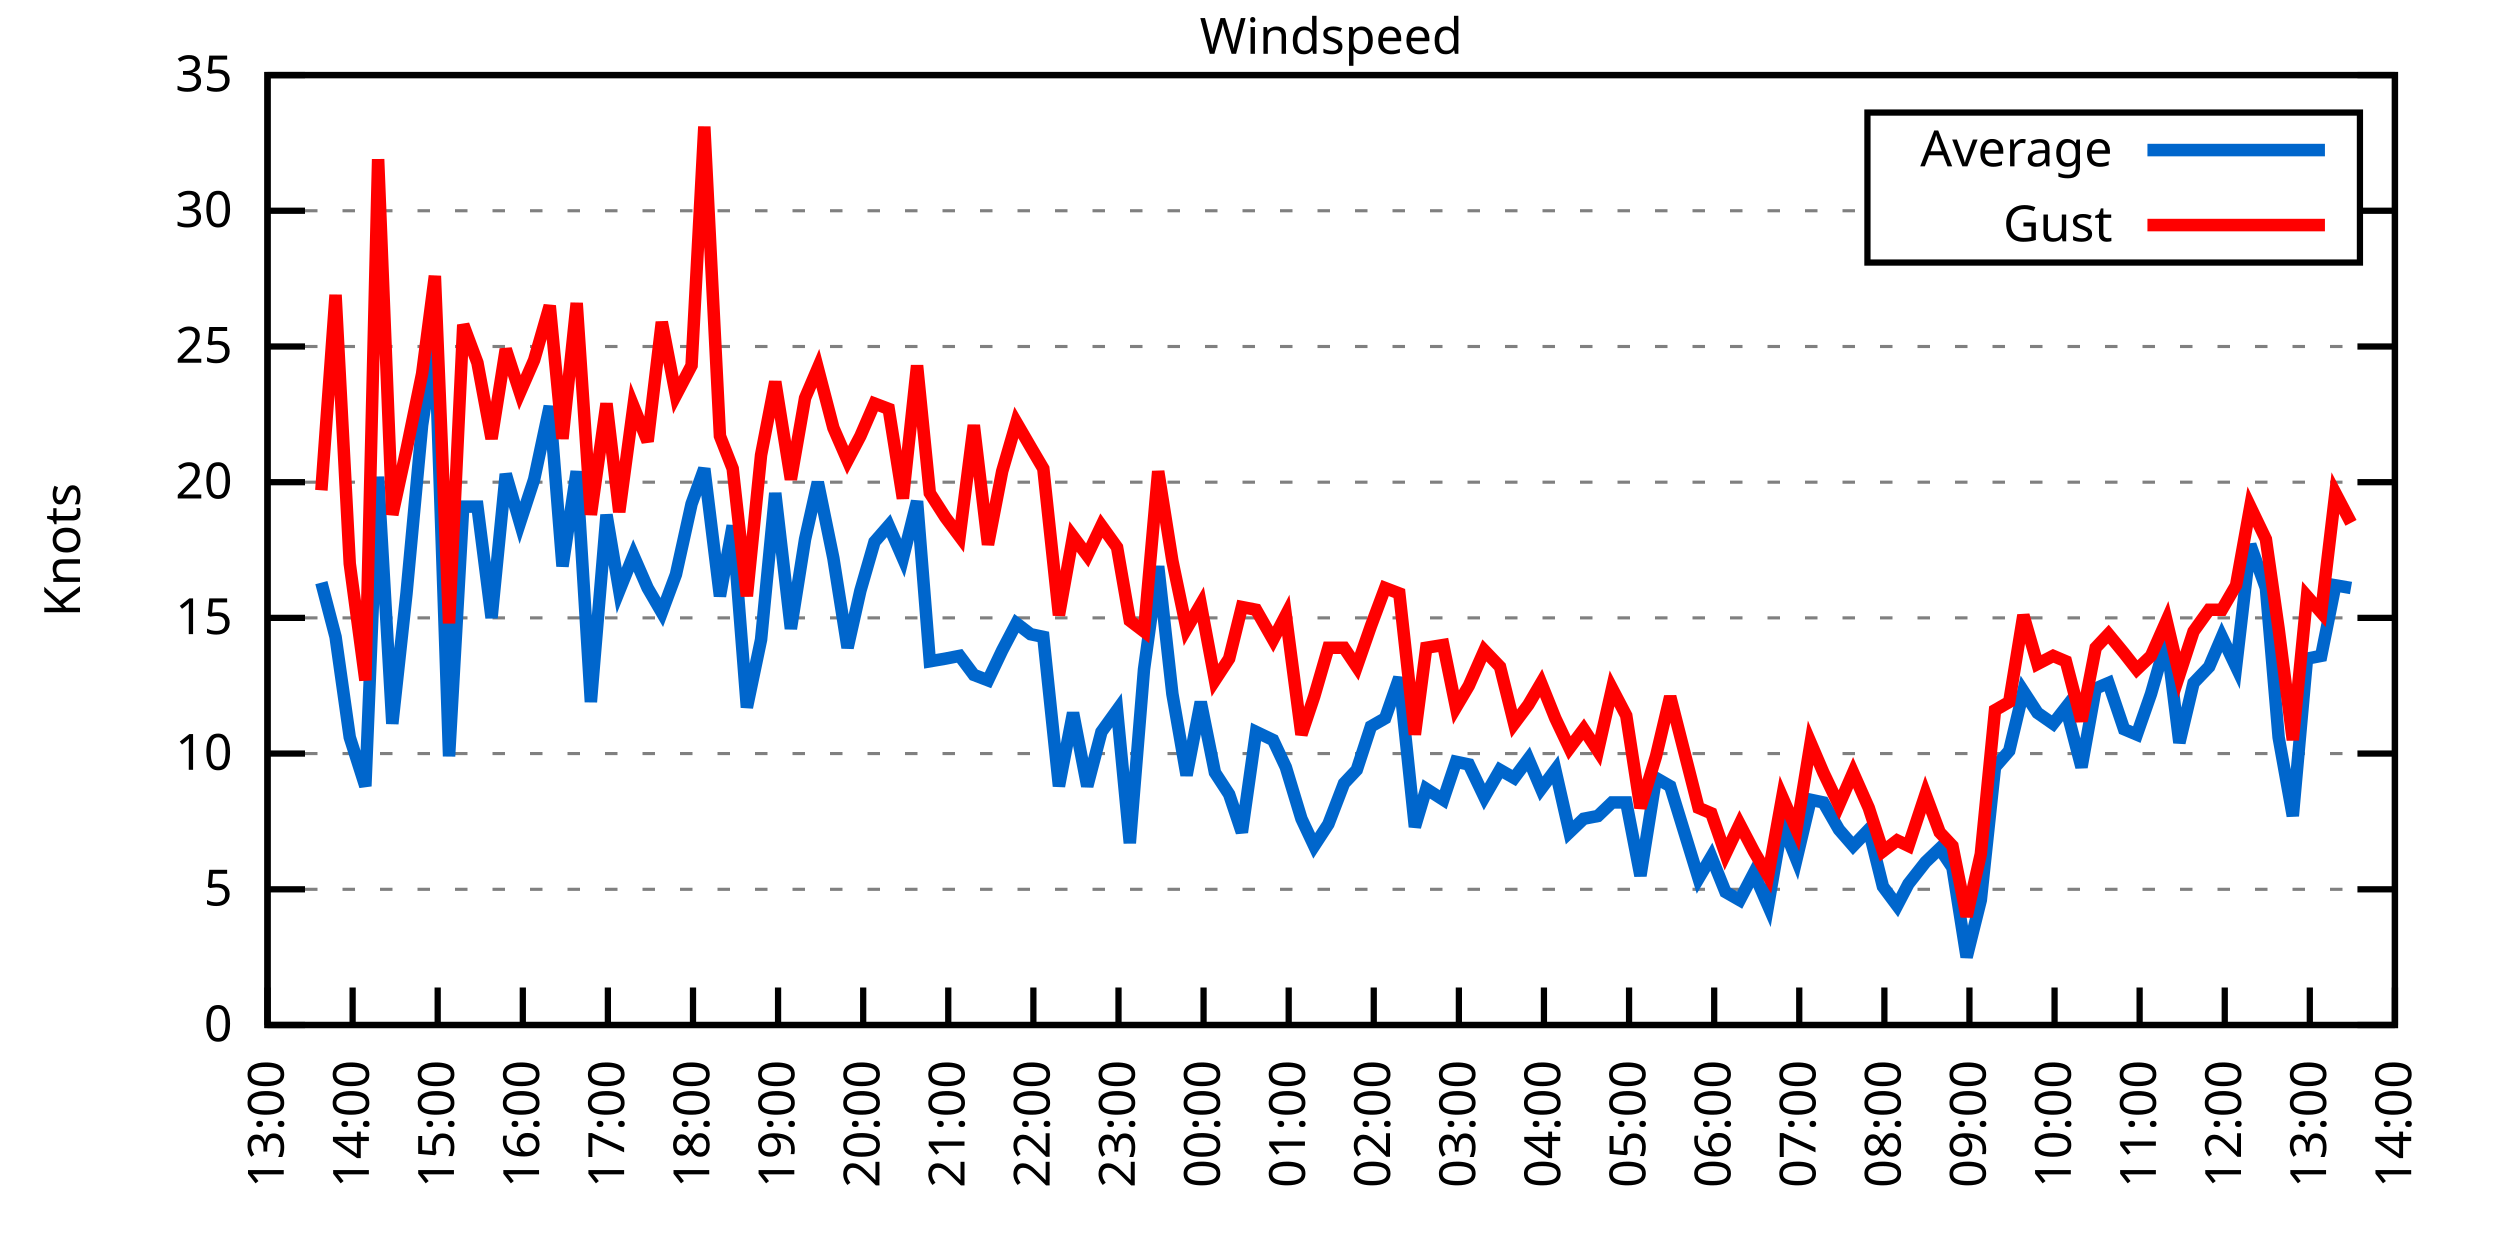
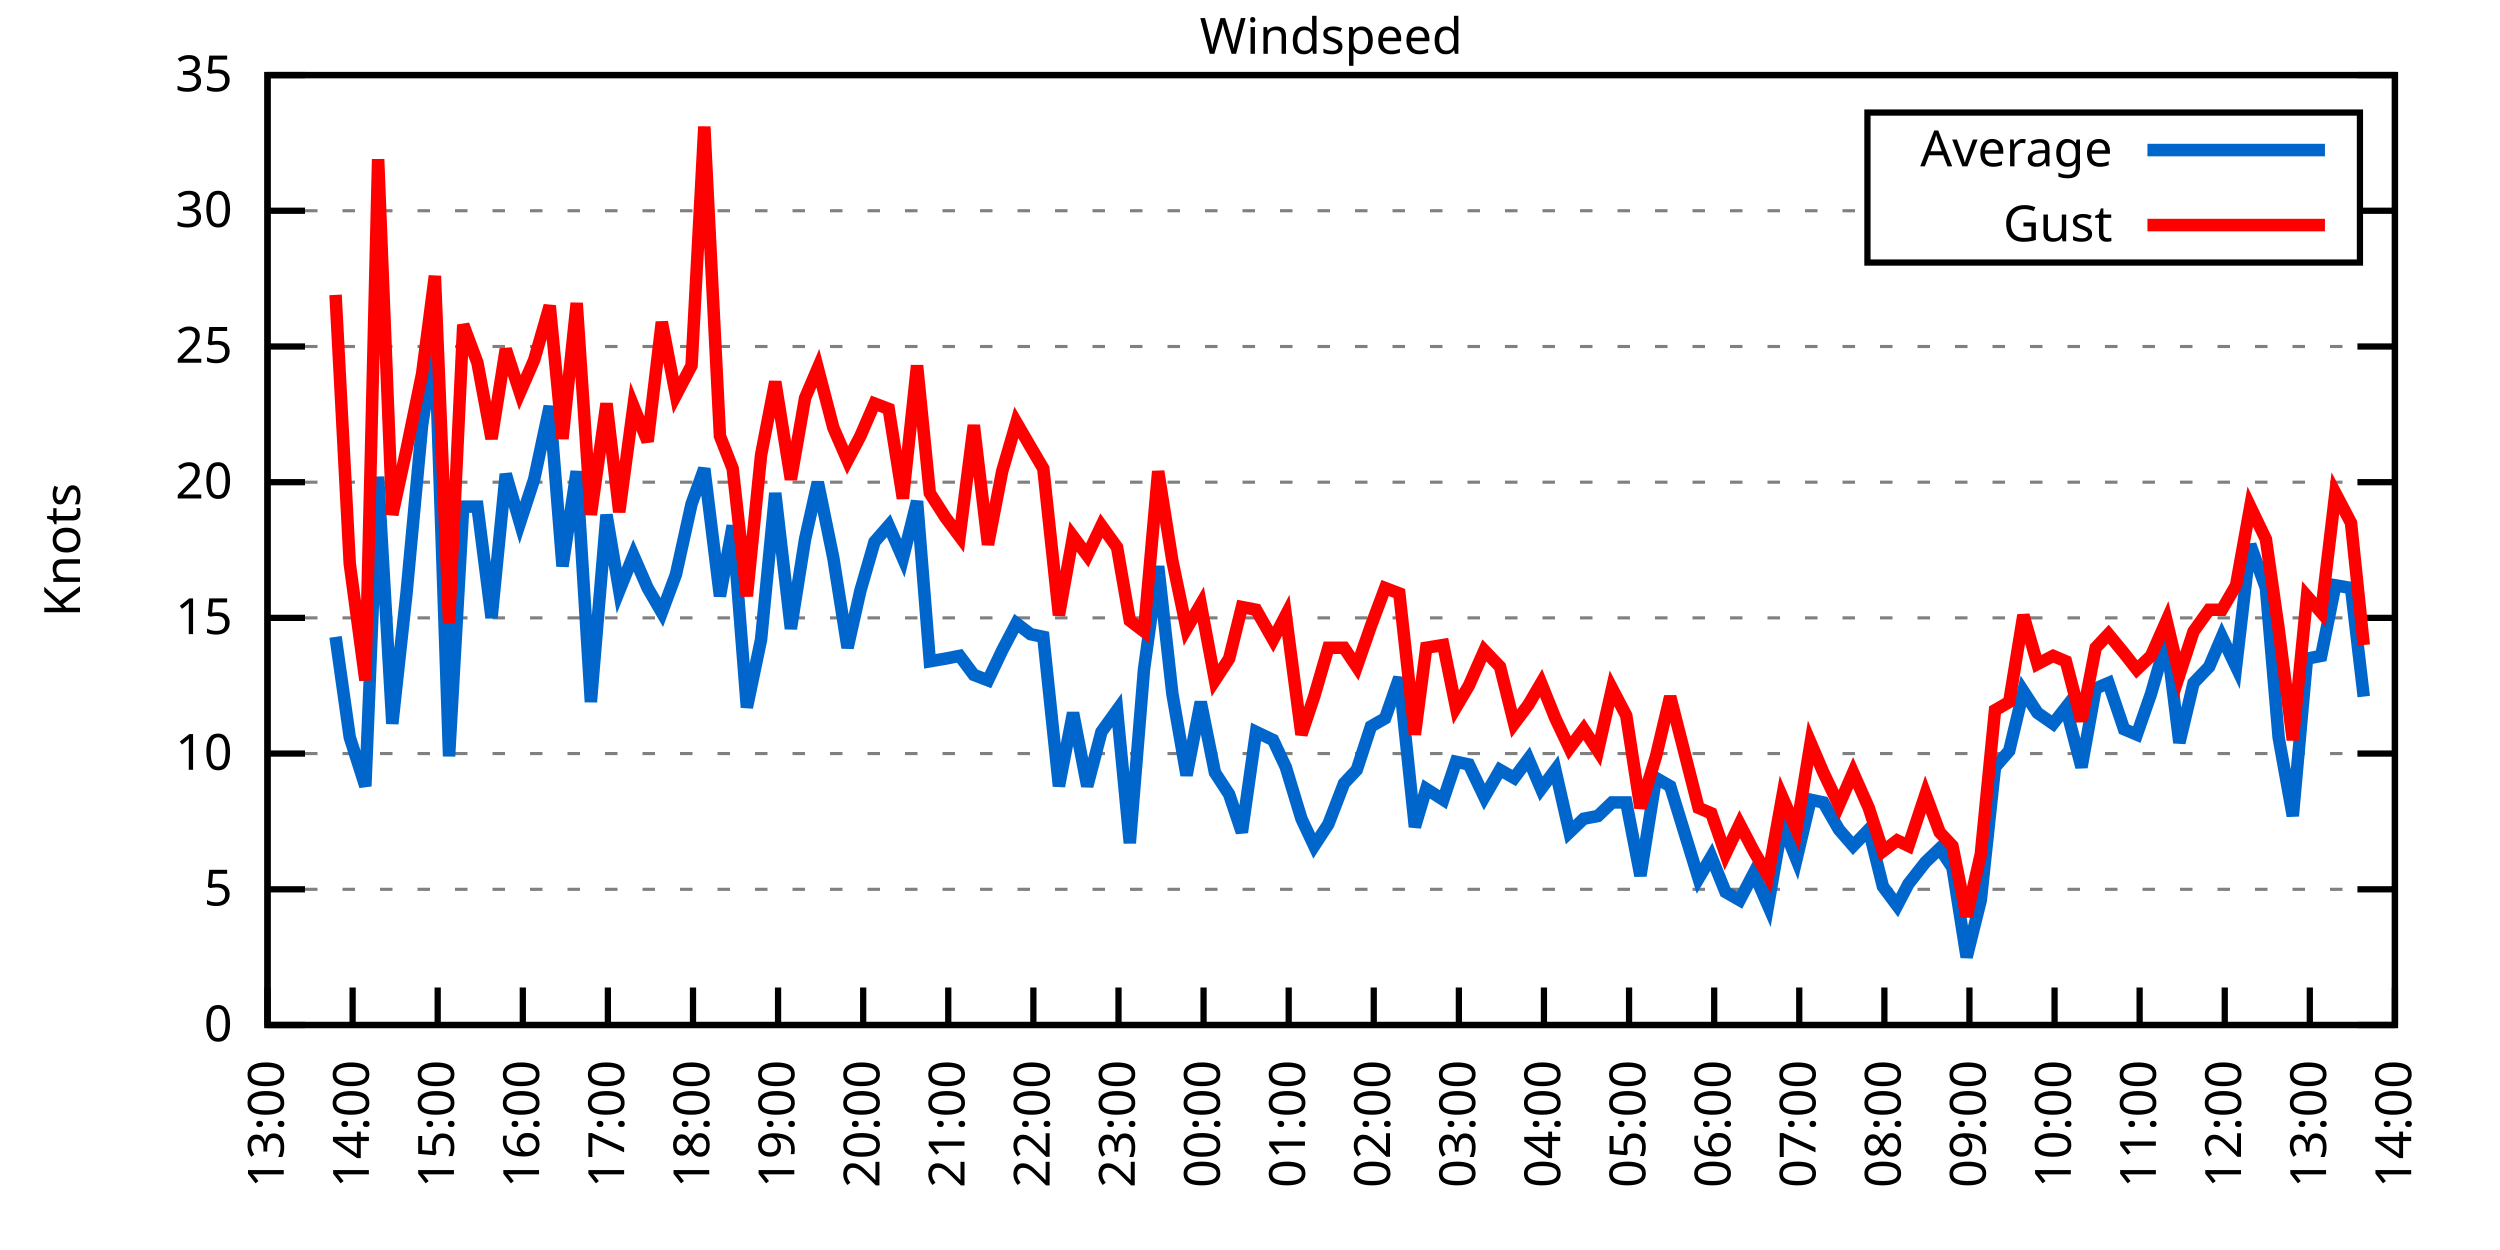
<svg xmlns="http://www.w3.org/2000/svg" xmlns:xlink="http://www.w3.org/1999/xlink" width="400" height="200" viewBox="0 0 400 200">
  <g id="gnuplot_canvas">
    <rect x="0" y="0" width="400" height="200" fill="none" />
    <defs>
      <circle id="gpDot" r="0.5" stroke-width="0.5" stroke="currentColor" />
      <path id="gpPt0" stroke-width="0.333" stroke="currentColor" d="M-1,0 h2 M0,-1 v2" />
      <path id="gpPt1" stroke-width="0.333" stroke="currentColor" d="M-1,-1 L1,1 M1,-1 L-1,1" />
      <path id="gpPt2" stroke-width="0.333" stroke="currentColor" d="M-1,0 L1,0 M0,-1 L0,1 M-1,-1 L1,1 M-1,1 L1,-1" />
      <rect id="gpPt3" stroke-width="0.333" stroke="currentColor" x="-1" y="-1" width="2" height="2" />
      <rect id="gpPt4" stroke-width="0.333" stroke="currentColor" fill="currentColor" x="-1" y="-1" width="2" height="2" />
      <circle id="gpPt5" stroke-width="0.333" stroke="currentColor" cx="0" cy="0" r="1" />
      <use xlink:href="#gpPt5" id="gpPt6" fill="currentColor" stroke="none" />
      <path id="gpPt7" stroke-width="0.333" stroke="currentColor" d="M0,-1.33 L-1.33,0.67 L1.33,0.67 z" />
      <use xlink:href="#gpPt7" id="gpPt8" fill="currentColor" stroke="none" />
      <use xlink:href="#gpPt7" id="gpPt9" stroke="currentColor" transform="rotate(180)" />
      <use xlink:href="#gpPt9" id="gpPt10" fill="currentColor" stroke="none" />
      <use xlink:href="#gpPt3" id="gpPt11" stroke="currentColor" transform="rotate(45)" />
      <use xlink:href="#gpPt11" id="gpPt12" fill="currentColor" stroke="none" />
      <path id="gpPt13" stroke-width="0.333" stroke="currentColor" d="M0,1.330 L1.265,0.411 L0.782,-1.067 L-0.782,-1.076 L-1.265,0.411 z" />
      <use xlink:href="#gpPt13" id="gpPt14" fill="currentColor" stroke="none" />
      <filter id="textbox" filterUnits="objectBoundingBox" x="0" y="0" height="1" width="1">
        <feFlood flood-color="white" flood-opacity="1" result="bgnd" />
        <feComposite in="SourceGraphic" in2="bgnd" operator="atop" />
      </filter>
      <filter id="greybox" filterUnits="objectBoundingBox" x="0" y="0" height="1" width="1">
        <feFlood flood-color="lightgrey" flood-opacity="1" result="grey" />
        <feComposite in="SourceGraphic" in2="grey" operator="atop" />
      </filter>
    </defs>
    <g fill="none" color="white" stroke="currentColor" stroke-width="1.00" stroke-linecap="butt" stroke-linejoin="miter">
</g>
    <g fill="none" color="black" stroke="currentColor" stroke-width="1.00" stroke-linecap="butt" stroke-linejoin="miter">
      <g stroke="none" shape-rendering="crispEdges">
        <polygon fill="rgb(255, 255, 255)" points="42.80,164.00 383.18,164.00 383.18,12.02 42.80,12.02 " />
      </g>
    </g>
    <g fill="none" color="black" stroke="currentColor" stroke-width="1.00" stroke-linecap="butt" stroke-linejoin="miter">
</g>
    <g fill="none" color="black" stroke="black" stroke-width="0.50" stroke-linecap="butt" stroke-linejoin="miter">
</g>
    <g fill="none" color="gray" stroke="currentColor" stroke-width="0.50" stroke-linecap="butt" stroke-linejoin="miter">
      <path stroke="gray" stroke-dasharray="2,4" class="gridline" d="M42.80,164.00 L383.19,164.00  " />
    </g>
    <g fill="none" color="gray" stroke="gray" stroke-width="1.00" stroke-linecap="butt" stroke-linejoin="miter">
</g>
    <g fill="none" color="black" stroke="currentColor" stroke-width="1.00" stroke-linecap="butt" stroke-linejoin="miter">
      <path stroke="black" d="M42.80,164.00 L48.80,164.00 M383.19,164.00 L377.19,164.00  " />
      <g transform="translate(37.20,166.60)" stroke="none" fill="black" font-family="Sans" font-size="8.00" text-anchor="end">
        <text>
          <tspan font-family="Sans"> 0</tspan>
        </text>
      </g>
    </g>
    <g fill="none" color="black" stroke="currentColor" stroke-width="1.00" stroke-linecap="butt" stroke-linejoin="miter">
</g>
    <g fill="none" color="black" stroke="black" stroke-width="0.50" stroke-linecap="butt" stroke-linejoin="miter">
</g>
    <g fill="none" color="gray" stroke="currentColor" stroke-width="0.50" stroke-linecap="butt" stroke-linejoin="miter">
      <path stroke="gray" stroke-dasharray="2,4" class="gridline" d="M42.80,142.29 L383.19,142.29  " />
    </g>
    <g fill="none" color="gray" stroke="gray" stroke-width="1.00" stroke-linecap="butt" stroke-linejoin="miter">
</g>
    <g fill="none" color="black" stroke="currentColor" stroke-width="1.00" stroke-linecap="butt" stroke-linejoin="miter">
      <path stroke="black" d="M42.80,142.29 L48.80,142.29 M383.19,142.29 L377.19,142.29  " />
      <g transform="translate(37.20,144.89)" stroke="none" fill="black" font-family="Sans" font-size="8.00" text-anchor="end">
        <text>
          <tspan font-family="Sans"> 5</tspan>
        </text>
      </g>
    </g>
    <g fill="none" color="black" stroke="currentColor" stroke-width="1.00" stroke-linecap="butt" stroke-linejoin="miter">
</g>
    <g fill="none" color="black" stroke="black" stroke-width="0.50" stroke-linecap="butt" stroke-linejoin="miter">
</g>
    <g fill="none" color="gray" stroke="currentColor" stroke-width="0.50" stroke-linecap="butt" stroke-linejoin="miter">
      <path stroke="gray" stroke-dasharray="2,4" class="gridline" d="M42.80,120.57 L383.19,120.57  " />
    </g>
    <g fill="none" color="gray" stroke="gray" stroke-width="1.00" stroke-linecap="butt" stroke-linejoin="miter">
</g>
    <g fill="none" color="black" stroke="currentColor" stroke-width="1.00" stroke-linecap="butt" stroke-linejoin="miter">
      <path stroke="black" d="M42.80,120.57 L48.80,120.57 M383.19,120.57 L377.19,120.57  " />
      <g transform="translate(37.20,123.17)" stroke="none" fill="black" font-family="Sans" font-size="8.00" text-anchor="end">
        <text>
          <tspan font-family="Sans"> 10</tspan>
        </text>
      </g>
    </g>
    <g fill="none" color="black" stroke="currentColor" stroke-width="1.00" stroke-linecap="butt" stroke-linejoin="miter">
</g>
    <g fill="none" color="black" stroke="black" stroke-width="0.50" stroke-linecap="butt" stroke-linejoin="miter">
</g>
    <g fill="none" color="gray" stroke="currentColor" stroke-width="0.50" stroke-linecap="butt" stroke-linejoin="miter">
      <path stroke="gray" stroke-dasharray="2,4" class="gridline" d="M42.80,98.86 L383.19,98.86  " />
    </g>
    <g fill="none" color="gray" stroke="gray" stroke-width="1.00" stroke-linecap="butt" stroke-linejoin="miter">
</g>
    <g fill="none" color="black" stroke="currentColor" stroke-width="1.00" stroke-linecap="butt" stroke-linejoin="miter">
      <path stroke="black" d="M42.80,98.86 L48.80,98.86 M383.19,98.86 L377.19,98.86  " />
      <g transform="translate(37.20,101.46)" stroke="none" fill="black" font-family="Sans" font-size="8.00" text-anchor="end">
        <text>
          <tspan font-family="Sans"> 15</tspan>
        </text>
      </g>
    </g>
    <g fill="none" color="black" stroke="currentColor" stroke-width="1.00" stroke-linecap="butt" stroke-linejoin="miter">
</g>
    <g fill="none" color="black" stroke="black" stroke-width="0.50" stroke-linecap="butt" stroke-linejoin="miter">
</g>
    <g fill="none" color="gray" stroke="currentColor" stroke-width="0.50" stroke-linecap="butt" stroke-linejoin="miter">
      <path stroke="gray" stroke-dasharray="2,4" class="gridline" d="M42.80,77.15 L383.19,77.15  " />
    </g>
    <g fill="none" color="gray" stroke="gray" stroke-width="1.00" stroke-linecap="butt" stroke-linejoin="miter">
</g>
    <g fill="none" color="black" stroke="currentColor" stroke-width="1.00" stroke-linecap="butt" stroke-linejoin="miter">
      <path stroke="black" d="M42.80,77.15 L48.80,77.15 M383.19,77.15 L377.19,77.15  " />
      <g transform="translate(37.20,79.75)" stroke="none" fill="black" font-family="Sans" font-size="8.00" text-anchor="end">
        <text>
          <tspan font-family="Sans"> 20</tspan>
        </text>
      </g>
    </g>
    <g fill="none" color="black" stroke="currentColor" stroke-width="1.00" stroke-linecap="butt" stroke-linejoin="miter">
</g>
    <g fill="none" color="black" stroke="black" stroke-width="0.50" stroke-linecap="butt" stroke-linejoin="miter">
</g>
    <g fill="none" color="gray" stroke="currentColor" stroke-width="0.50" stroke-linecap="butt" stroke-linejoin="miter">
      <path stroke="gray" stroke-dasharray="2,4" class="gridline" d="M42.80,55.44 L383.19,55.44  " />
    </g>
    <g fill="none" color="gray" stroke="gray" stroke-width="1.00" stroke-linecap="butt" stroke-linejoin="miter">
</g>
    <g fill="none" color="black" stroke="currentColor" stroke-width="1.00" stroke-linecap="butt" stroke-linejoin="miter">
      <path stroke="black" d="M42.80,55.44 L48.80,55.44 M383.19,55.44 L377.19,55.44  " />
      <g transform="translate(37.20,58.04)" stroke="none" fill="black" font-family="Sans" font-size="8.00" text-anchor="end">
        <text>
          <tspan font-family="Sans"> 25</tspan>
        </text>
      </g>
    </g>
    <g fill="none" color="black" stroke="currentColor" stroke-width="1.00" stroke-linecap="butt" stroke-linejoin="miter">
</g>
    <g fill="none" color="black" stroke="black" stroke-width="0.50" stroke-linecap="butt" stroke-linejoin="miter">
</g>
    <g fill="none" color="gray" stroke="currentColor" stroke-width="0.50" stroke-linecap="butt" stroke-linejoin="miter">
      <path stroke="gray" stroke-dasharray="2,4" class="gridline" d="M42.80,33.72 L298.79,33.72 M377.59,33.72 L383.19,33.72  " />
    </g>
    <g fill="none" color="gray" stroke="gray" stroke-width="1.00" stroke-linecap="butt" stroke-linejoin="miter">
</g>
    <g fill="none" color="black" stroke="currentColor" stroke-width="1.00" stroke-linecap="butt" stroke-linejoin="miter">
      <path stroke="black" d="M42.80,33.72 L48.80,33.72 M383.19,33.72 L377.19,33.72  " />
      <g transform="translate(37.20,36.32)" stroke="none" fill="black" font-family="Sans" font-size="8.00" text-anchor="end">
        <text>
          <tspan font-family="Sans"> 30</tspan>
        </text>
      </g>
    </g>
    <g fill="none" color="black" stroke="currentColor" stroke-width="1.00" stroke-linecap="butt" stroke-linejoin="miter">
</g>
    <g fill="none" color="black" stroke="black" stroke-width="0.50" stroke-linecap="butt" stroke-linejoin="miter">
</g>
    <g fill="none" color="gray" stroke="currentColor" stroke-width="0.50" stroke-linecap="butt" stroke-linejoin="miter">
      <path stroke="gray" stroke-dasharray="2,4" class="gridline" d="M42.80,12.01 L383.19,12.01  " />
    </g>
    <g fill="none" color="gray" stroke="gray" stroke-width="1.00" stroke-linecap="butt" stroke-linejoin="miter">
</g>
    <g fill="none" color="black" stroke="currentColor" stroke-width="1.00" stroke-linecap="butt" stroke-linejoin="miter">
      <path stroke="black" d="M42.80,12.01 L48.80,12.01 M383.19,12.01 L377.19,12.01  " />
      <g transform="translate(37.20,14.61)" stroke="none" fill="black" font-family="Sans" font-size="8.00" text-anchor="end">
        <text>
          <tspan font-family="Sans"> 35</tspan>
        </text>
      </g>
    </g>
    <g fill="none" color="black" stroke="currentColor" stroke-width="1.00" stroke-linecap="butt" stroke-linejoin="miter">
      <path stroke="black" d="M42.80,164.00 L42.80,158.00  " />
      <g transform="translate(45.40,169.60) rotate(270.00)" stroke="none" fill="black" font-family="Sans" font-size="8.00" text-anchor="end">
        <text>
          <tspan font-family="Sans">13:00</tspan>
        </text>
      </g>
    </g>
    <g fill="none" color="black" stroke="currentColor" stroke-width="1.00" stroke-linecap="butt" stroke-linejoin="miter">
      <path stroke="black" d="M56.42,164.00 L56.42,158.00  " />
      <g transform="translate(59.02,169.60) rotate(270.00)" stroke="none" fill="black" font-family="Sans" font-size="8.00" text-anchor="end">
        <text>
          <tspan font-family="Sans">14:00</tspan>
        </text>
      </g>
    </g>
    <g fill="none" color="black" stroke="currentColor" stroke-width="1.00" stroke-linecap="butt" stroke-linejoin="miter">
      <path stroke="black" d="M70.03,164.00 L70.03,158.00  " />
      <g transform="translate(72.63,169.60) rotate(270.00)" stroke="none" fill="black" font-family="Sans" font-size="8.00" text-anchor="end">
        <text>
          <tspan font-family="Sans">15:00</tspan>
        </text>
      </g>
    </g>
    <g fill="none" color="black" stroke="currentColor" stroke-width="1.00" stroke-linecap="butt" stroke-linejoin="miter">
      <path stroke="black" d="M83.65,164.00 L83.65,158.00  " />
      <g transform="translate(86.25,169.60) rotate(270.00)" stroke="none" fill="black" font-family="Sans" font-size="8.00" text-anchor="end">
        <text>
          <tspan font-family="Sans">16:00</tspan>
        </text>
      </g>
    </g>
    <g fill="none" color="black" stroke="currentColor" stroke-width="1.00" stroke-linecap="butt" stroke-linejoin="miter">
      <path stroke="black" d="M97.26,164.00 L97.26,158.00  " />
      <g transform="translate(99.86,169.60) rotate(270.00)" stroke="none" fill="black" font-family="Sans" font-size="8.00" text-anchor="end">
        <text>
          <tspan font-family="Sans">17:00</tspan>
        </text>
      </g>
    </g>
    <g fill="none" color="black" stroke="currentColor" stroke-width="1.00" stroke-linecap="butt" stroke-linejoin="miter">
      <path stroke="black" d="M110.88,164.00 L110.88,158.00  " />
      <g transform="translate(113.48,169.60) rotate(270.00)" stroke="none" fill="black" font-family="Sans" font-size="8.00" text-anchor="end">
        <text>
          <tspan font-family="Sans">18:00</tspan>
        </text>
      </g>
    </g>
    <g fill="none" color="black" stroke="currentColor" stroke-width="1.00" stroke-linecap="butt" stroke-linejoin="miter">
      <path stroke="black" d="M124.49,164.00 L124.49,158.00  " />
      <g transform="translate(127.09,169.60) rotate(270.00)" stroke="none" fill="black" font-family="Sans" font-size="8.00" text-anchor="end">
        <text>
          <tspan font-family="Sans">19:00</tspan>
        </text>
      </g>
    </g>
    <g fill="none" color="black" stroke="currentColor" stroke-width="1.00" stroke-linecap="butt" stroke-linejoin="miter">
      <path stroke="black" d="M138.11,164.00 L138.11,158.00  " />
      <g transform="translate(140.71,169.60) rotate(270.00)" stroke="none" fill="black" font-family="Sans" font-size="8.00" text-anchor="end">
        <text>
          <tspan font-family="Sans">20:00</tspan>
        </text>
      </g>
    </g>
    <g fill="none" color="black" stroke="currentColor" stroke-width="1.00" stroke-linecap="butt" stroke-linejoin="miter">
      <path stroke="black" d="M151.72,164.00 L151.72,158.00  " />
      <g transform="translate(154.32,169.60) rotate(270.00)" stroke="none" fill="black" font-family="Sans" font-size="8.00" text-anchor="end">
        <text>
          <tspan font-family="Sans">21:00</tspan>
        </text>
      </g>
    </g>
    <g fill="none" color="black" stroke="currentColor" stroke-width="1.00" stroke-linecap="butt" stroke-linejoin="miter">
      <path stroke="black" d="M165.34,164.00 L165.34,158.00  " />
      <g transform="translate(167.94,169.60) rotate(270.00)" stroke="none" fill="black" font-family="Sans" font-size="8.00" text-anchor="end">
        <text>
          <tspan font-family="Sans">22:00</tspan>
        </text>
      </g>
    </g>
    <g fill="none" color="black" stroke="currentColor" stroke-width="1.00" stroke-linecap="butt" stroke-linejoin="miter">
      <path stroke="black" d="M178.96,164.00 L178.96,158.00  " />
      <g transform="translate(181.56,169.60) rotate(270.00)" stroke="none" fill="black" font-family="Sans" font-size="8.00" text-anchor="end">
        <text>
          <tspan font-family="Sans">23:00</tspan>
        </text>
      </g>
    </g>
    <g fill="none" color="black" stroke="currentColor" stroke-width="1.00" stroke-linecap="butt" stroke-linejoin="miter">
      <path stroke="black" d="M192.57,164.00 L192.57,158.00  " />
      <g transform="translate(195.17,169.60) rotate(270.00)" stroke="none" fill="black" font-family="Sans" font-size="8.00" text-anchor="end">
        <text>
          <tspan font-family="Sans">00:00</tspan>
        </text>
      </g>
    </g>
    <g fill="none" color="black" stroke="currentColor" stroke-width="1.00" stroke-linecap="butt" stroke-linejoin="miter">
      <path stroke="black" d="M206.19,164.00 L206.19,158.00  " />
      <g transform="translate(208.79,169.60) rotate(270.00)" stroke="none" fill="black" font-family="Sans" font-size="8.00" text-anchor="end">
        <text>
          <tspan font-family="Sans">01:00</tspan>
        </text>
      </g>
    </g>
    <g fill="none" color="black" stroke="currentColor" stroke-width="1.00" stroke-linecap="butt" stroke-linejoin="miter">
      <path stroke="black" d="M219.80,164.00 L219.80,158.00  " />
      <g transform="translate(222.40,169.60) rotate(270.00)" stroke="none" fill="black" font-family="Sans" font-size="8.00" text-anchor="end">
        <text>
          <tspan font-family="Sans">02:00</tspan>
        </text>
      </g>
    </g>
    <g fill="none" color="black" stroke="currentColor" stroke-width="1.00" stroke-linecap="butt" stroke-linejoin="miter">
      <path stroke="black" d="M233.42,164.00 L233.42,158.00  " />
      <g transform="translate(236.02,169.60) rotate(270.00)" stroke="none" fill="black" font-family="Sans" font-size="8.00" text-anchor="end">
        <text>
          <tspan font-family="Sans">03:00</tspan>
        </text>
      </g>
    </g>
    <g fill="none" color="black" stroke="currentColor" stroke-width="1.00" stroke-linecap="butt" stroke-linejoin="miter">
      <path stroke="black" d="M247.03,164.00 L247.03,158.00  " />
      <g transform="translate(249.63,169.60) rotate(270.00)" stroke="none" fill="black" font-family="Sans" font-size="8.00" text-anchor="end">
        <text>
          <tspan font-family="Sans">04:00</tspan>
        </text>
      </g>
    </g>
    <g fill="none" color="black" stroke="currentColor" stroke-width="1.00" stroke-linecap="butt" stroke-linejoin="miter">
      <path stroke="black" d="M260.65,164.00 L260.65,158.00  " />
      <g transform="translate(263.25,169.60) rotate(270.00)" stroke="none" fill="black" font-family="Sans" font-size="8.00" text-anchor="end">
        <text>
          <tspan font-family="Sans">05:00</tspan>
        </text>
      </g>
    </g>
    <g fill="none" color="black" stroke="currentColor" stroke-width="1.00" stroke-linecap="butt" stroke-linejoin="miter">
      <path stroke="black" d="M274.27,164.00 L274.27,158.00  " />
      <g transform="translate(276.87,169.60) rotate(270.00)" stroke="none" fill="black" font-family="Sans" font-size="8.00" text-anchor="end">
        <text>
          <tspan font-family="Sans">06:00</tspan>
        </text>
      </g>
    </g>
    <g fill="none" color="black" stroke="currentColor" stroke-width="1.00" stroke-linecap="butt" stroke-linejoin="miter">
      <path stroke="black" d="M287.88,164.00 L287.88,158.00  " />
      <g transform="translate(290.48,169.60) rotate(270.00)" stroke="none" fill="black" font-family="Sans" font-size="8.00" text-anchor="end">
        <text>
          <tspan font-family="Sans">07:00</tspan>
        </text>
      </g>
    </g>
    <g fill="none" color="black" stroke="currentColor" stroke-width="1.00" stroke-linecap="butt" stroke-linejoin="miter">
      <path stroke="black" d="M301.50,164.00 L301.50,158.00  " />
      <g transform="translate(304.10,169.60) rotate(270.00)" stroke="none" fill="black" font-family="Sans" font-size="8.00" text-anchor="end">
        <text>
          <tspan font-family="Sans">08:00</tspan>
        </text>
      </g>
    </g>
    <g fill="none" color="black" stroke="currentColor" stroke-width="1.00" stroke-linecap="butt" stroke-linejoin="miter">
      <path stroke="black" d="M315.11,164.00 L315.11,158.00  " />
      <g transform="translate(317.71,169.60) rotate(270.00)" stroke="none" fill="black" font-family="Sans" font-size="8.00" text-anchor="end">
        <text>
          <tspan font-family="Sans">09:00</tspan>
        </text>
      </g>
    </g>
    <g fill="none" color="black" stroke="currentColor" stroke-width="1.00" stroke-linecap="butt" stroke-linejoin="miter">
      <path stroke="black" d="M328.73,164.00 L328.73,158.00  " />
      <g transform="translate(331.33,169.60) rotate(270.00)" stroke="none" fill="black" font-family="Sans" font-size="8.00" text-anchor="end">
        <text>
          <tspan font-family="Sans">10:00</tspan>
        </text>
      </g>
    </g>
    <g fill="none" color="black" stroke="currentColor" stroke-width="1.00" stroke-linecap="butt" stroke-linejoin="miter">
      <path stroke="black" d="M342.34,164.00 L342.34,158.00  " />
      <g transform="translate(344.94,169.60) rotate(270.00)" stroke="none" fill="black" font-family="Sans" font-size="8.00" text-anchor="end">
        <text>
          <tspan font-family="Sans">11:00</tspan>
        </text>
      </g>
    </g>
    <g fill="none" color="black" stroke="currentColor" stroke-width="1.00" stroke-linecap="butt" stroke-linejoin="miter">
      <path stroke="black" d="M355.96,164.00 L355.96,158.00  " />
      <g transform="translate(358.56,169.60) rotate(270.00)" stroke="none" fill="black" font-family="Sans" font-size="8.00" text-anchor="end">
        <text>
          <tspan font-family="Sans">12:00</tspan>
        </text>
      </g>
    </g>
    <g fill="none" color="black" stroke="currentColor" stroke-width="1.00" stroke-linecap="butt" stroke-linejoin="miter">
      <path stroke="black" d="M369.57,164.00 L369.57,158.00  " />
      <g transform="translate(372.17,169.60) rotate(270.00)" stroke="none" fill="black" font-family="Sans" font-size="8.00" text-anchor="end">
        <text>
          <tspan font-family="Sans">13:00</tspan>
        </text>
      </g>
    </g>
    <g fill="none" color="black" stroke="currentColor" stroke-width="1.00" stroke-linecap="butt" stroke-linejoin="miter">
      <path stroke="black" d="M383.19,164.00 L383.19,158.00  " />
      <g transform="translate(385.79,169.60) rotate(270.00)" stroke="none" fill="black" font-family="Sans" font-size="8.00" text-anchor="end">
        <text>
          <tspan font-family="Sans">14:00</tspan>
        </text>
      </g>
    </g>
    <g fill="none" color="black" stroke="currentColor" stroke-width="1.00" stroke-linecap="butt" stroke-linejoin="miter">
</g>
    <g fill="none" color="black" stroke="currentColor" stroke-width="1.00" stroke-linecap="butt" stroke-linejoin="miter">
      <path stroke="black" d="M42.80,12.01 L42.80,164.00 L383.19,164.00 L383.19,12.01 L42.80,12.01 Z  " />
    </g>
    <g fill="none" color="black" stroke="currentColor" stroke-width="1.00" stroke-linecap="butt" stroke-linejoin="miter">
</g>
    <g fill="none" color="black" stroke="currentColor" stroke-width="1.00" stroke-linecap="butt" stroke-linejoin="miter">
      <path stroke="black" d="M298.79,42.01 L298.79,18.01 L377.59,18.01 L377.59,42.01 L298.79,42.01 Z  " />
    </g>
    <g id="Windspeed_plot_1">
      <g fill="none" color="white" stroke="black" stroke-width="2.00" stroke-linecap="butt" stroke-linejoin="miter">
</g>
      <g fill="none" color="black" stroke="currentColor" stroke-width="2.00" stroke-linecap="butt" stroke-linejoin="miter">
        <g transform="translate(337.99,26.61)" stroke="none" fill="black" font-family="Sans" font-size="8.00" text-anchor="end">
          <text>
            <tspan font-family="Sans">Average</tspan>
          </text>
        </g>
      </g>
      <g fill="none" color="black" stroke="currentColor" stroke-width="2.00" stroke-linecap="butt" stroke-linejoin="miter">
-         <path stroke="rgb(  0, 102, 204)" d="M343.59,24.01 L371.99,24.01 M51.42,93.22 L53.69,101.90 L55.96,117.97 L58.46,125.79 L60.50,76.28 L62.77,115.80   L65.04,94.95 L67.54,68.03 L69.58,54.57 L71.85,121.01 L74.12,81.06 L76.39,81.06 L78.65,98.86 L80.92,75.85   L83.19,83.66 L85.46,76.71 L87.96,64.99 L90.00,90.61 L92.27,75.41 L94.54,112.32 L97.04,82.36 L99.08,94.52   L101.35,88.87 L103.62,94.08 L105.89,97.99 L108.15,91.91 L110.65,80.62 L112.69,74.98 L115.19,95.39 L117.23,84.10   L119.50,113.19 L121.77,102.34 L124.04,78.89 L126.54,100.60 L128.81,86.27 L130.85,77.15 L133.34,89.31 L135.61,103.64   L137.66,94.52 L139.92,86.70 L142.19,84.10 L144.46,89.31 L146.73,80.19 L148.77,105.81 L151.27,105.38 L153.54,104.94   L155.81,107.98 L158.08,108.85 L160.35,104.07 L162.62,99.73 L164.89,101.47 L166.93,101.90 L169.43,125.79 L171.69,114.06   L173.96,125.79 L176.23,117.10 L178.73,113.63 L180.77,134.90 L183.04,107.11 L185.31,90.61 L187.58,111.02 L189.85,124.05   L192.12,112.32 L194.39,123.61 L196.66,127.09 L198.70,133.17 L200.97,117.10 L203.69,118.40 L205.73,122.75 L208.23,131.00   L210.27,135.34 L212.54,131.86 L215.04,125.35 L217.08,123.18 L219.35,116.23 L221.62,114.93 L223.89,108.42 L226.38,132.30   L228.20,126.22 L230.92,127.96 L232.96,121.88 L235.01,122.31 L237.50,127.52 L240.00,123.18 L242.27,124.48 L244.54,121.44   L246.58,126.22 L248.85,123.18 L251.12,133.17 L253.39,131.00 L255.66,130.56 L257.93,128.39 L260.20,128.39 L262.47,140.12   L264.96,124.48 L267.23,125.79 L271.77,140.55 L273.81,137.08 L276.08,142.72 L278.35,144.02 L280.62,139.68 L282.89,144.89   L285.16,131.86 L287.43,137.51 L289.70,127.96 L291.74,128.39 L294.23,132.73 L296.50,135.34 L299.00,132.73 L301.27,141.85   L303.54,144.89 L305.35,141.42 L308.08,137.94 L310.35,135.77 L312.39,138.81 L314.66,153.14 L316.93,144.02 L319.20,122.75   L321.47,120.14 L323.74,110.59 L326.00,114.06 L328.50,115.80 L330.54,113.19 L333.04,122.75 L335.31,110.15 L337.35,109.28   L339.85,116.67 L341.89,117.53 L344.16,111.02 L346.65,102.34 L348.70,118.84 L350.97,109.28 L353.46,106.68 L355.50,101.90   L357.77,106.68 L360.04,87.14 L362.54,94.08 L364.58,117.97 L366.85,130.56 L369.12,105.38 L371.39,104.94 L373.66,93.65   L376.16,94.08  " />
+         <path stroke="rgb(  0, 102, 204)" d="M343.59,24.01 L371.99,24.01 M53.69,101.90 L55.96,117.97 L58.46,125.79 L60.50,76.28 L62.77,115.80 L65.04,94.95   L67.54,68.03 L69.58,54.57 L71.85,121.01 L74.12,81.06 L76.39,81.06 L78.65,98.86 L80.92,75.85 L83.19,83.66   L85.46,76.71 L87.96,64.99 L90.00,90.61 L92.27,75.41 L94.54,112.32 L97.04,82.36 L99.08,94.52 L101.35,88.87   L103.62,94.08 L105.89,97.99 L108.15,91.91 L110.65,80.62 L112.69,74.98 L115.19,95.39 L117.23,84.10 L119.50,113.19   L121.77,102.34 L124.04,78.89 L126.54,100.60 L128.81,86.27 L130.85,77.15 L133.34,89.31 L135.61,103.64 L137.66,94.52   L139.92,86.70 L142.19,84.10 L144.46,89.31 L146.73,80.19 L148.77,105.81 L151.27,105.38 L153.54,104.94 L155.81,107.98   L158.08,108.85 L160.35,104.07 L162.62,99.73 L164.89,101.47 L166.93,101.90 L169.43,125.79 L171.69,114.06 L173.96,125.79   L176.23,117.10 L178.73,113.63 L180.77,134.90 L183.04,107.11 L185.31,90.61 L187.58,111.02 L189.85,124.05 L192.12,112.32   L194.39,123.61 L196.66,127.09 L198.70,133.17 L200.97,117.10 L203.69,118.40 L205.73,122.75 L208.23,131.00 L210.27,135.34   L212.54,131.86 L215.04,125.35 L217.08,123.18 L219.35,116.23 L221.62,114.93 L223.89,108.42 L226.38,132.30 L228.20,126.22   L230.92,127.96 L232.96,121.88 L235.01,122.31 L237.50,127.52 L240.00,123.18 L242.27,124.48 L244.54,121.44 L246.58,126.22   L248.85,123.18 L251.12,133.17 L253.39,131.00 L255.66,130.56 L257.93,128.39 L260.20,128.39 L262.47,140.12 L264.96,124.48   L267.23,125.79 L271.77,140.55 L273.81,137.08 L276.08,142.72 L278.35,144.02 L280.62,139.68 L282.89,144.89 L285.16,131.86   L287.43,137.51 L289.70,127.96 L291.74,128.39 L294.23,132.73 L296.50,135.34 L299.00,132.73 L301.27,141.85 L303.54,144.89   L305.35,141.42 L308.08,137.94 L310.35,135.77 L312.39,138.81 L314.66,153.14 L316.93,144.02 L319.20,122.75 L321.47,120.14   L323.74,110.59 L326.00,114.06 L328.50,115.80 L330.54,113.19 L333.04,122.75 L335.31,110.15 L337.35,109.28 L339.85,116.67   L341.89,117.53 L344.16,111.02 L346.65,102.34 L348.70,118.84 L350.97,109.28 L353.46,106.68 L355.50,101.90 L357.77,106.68   L360.04,87.14 L362.54,94.08 L364.58,117.97 L366.85,130.56 L369.12,105.38 L371.39,104.94 L373.66,93.65 L376.16,94.08   L378.20,111.45  " />
      </g>
    </g>
    <g id="Windspeed_plot_2">
      <g fill="none" color="black" stroke="currentColor" stroke-width="2.00" stroke-linecap="butt" stroke-linejoin="miter">
        <g transform="translate(337.99,38.61)" stroke="none" fill="black" font-family="Sans" font-size="8.00" text-anchor="end">
          <text>
            <tspan font-family="Sans">Gust</tspan>
          </text>
        </g>
      </g>
      <g fill="none" color="black" stroke="currentColor" stroke-width="2.00" stroke-linecap="butt" stroke-linejoin="miter">
-         <path stroke="rgb(255,   0,   0)" d="M343.59,36.01 L371.99,36.01 M51.42,78.45 L53.69,47.18 L55.96,90.18 L58.46,108.85 L60.50,25.47 L62.77,82.36   L65.04,71.94 L67.54,59.78 L69.58,44.15 L71.85,99.73 L74.12,51.96 L76.39,58.04 L78.65,70.20 L80.92,55.87   L83.19,62.82 L85.46,57.61 L87.96,48.92 L90.00,70.20 L92.27,48.49 L94.54,82.36 L97.04,64.56 L99.08,81.93   L101.35,64.99 L103.62,70.63 L105.89,51.53 L108.15,63.25 L110.65,58.48 L112.69,20.26 L115.19,69.77 L117.23,74.98   L119.50,95.39 L121.77,72.81 L124.04,61.08 L126.54,76.71 L128.81,63.69 L130.85,58.91 L133.34,68.46 L135.61,73.67   L137.66,69.77 L139.92,64.56 L142.19,65.42 L144.46,79.75 L146.73,58.48 L148.77,78.89 L151.27,82.79 L153.54,85.83   L155.81,68.03 L158.08,87.14 L160.35,75.41 L162.62,67.59 L164.89,71.50 L166.93,74.98 L169.43,98.43 L171.69,85.83   L173.96,88.87 L176.23,84.10 L178.73,87.57 L180.77,99.30 L183.04,101.03 L185.31,75.41 L187.58,89.74 L189.85,100.60   L192.12,96.69 L194.39,108.85 L196.66,105.38 L198.70,97.12 L200.97,97.56 L203.69,102.34 L205.73,98.43 L208.23,117.53   L210.27,111.45 L212.54,103.64 L215.04,103.64 L217.08,106.68 L219.35,100.16 L221.62,94.08 L223.89,94.95 L226.38,117.53   L228.20,103.64 L230.92,103.20 L232.96,113.19 L235.01,109.72 L237.50,104.07 L240.00,106.68 L242.27,115.80 L244.54,112.76   L246.58,109.28 L248.85,114.93 L251.12,119.71 L253.39,116.67 L255.66,120.14 L257.93,110.15 L260.20,114.49 L262.47,129.26   L264.96,121.01 L267.23,111.45 L271.77,129.26 L273.81,130.13 L276.08,136.64 L278.35,131.86 L280.62,136.21 L282.89,140.12   L285.16,127.52 L287.43,132.73 L289.70,118.84 L291.74,123.61 L294.23,128.83 L296.50,123.61 L299.00,129.26 L301.27,136.21   L303.54,134.47 L305.35,135.34 L308.08,127.09 L310.35,133.17 L312.39,135.34 L314.66,146.63 L316.93,136.64 L319.20,113.63   L321.47,112.32 L323.74,98.43 L326.00,106.24 L328.50,104.94 L330.54,105.81 L333.04,115.36 L335.31,103.64 L337.35,101.47   L339.85,104.51 L341.89,107.11 L344.16,104.94 L346.65,99.30 L348.70,107.98 L350.97,101.03 L353.46,97.56 L355.50,97.56   L357.77,93.65 L360.04,81.06 L362.54,86.27 L364.58,100.60 L366.85,118.40 L369.12,95.39 L371.39,97.99 L373.66,78.89   L376.16,83.66  " />
+         <path stroke="rgb(255,   0,   0)" d="M343.59,36.01 L371.99,36.01 M53.69,47.18 L55.96,90.18 L58.46,108.85 L60.50,25.47 L62.77,82.36 L65.04,71.94   L67.54,59.78 L69.58,44.15 L71.85,99.73 L74.12,51.96 L76.39,58.04 L78.65,70.20 L80.92,55.87 L83.19,62.82   L85.46,57.61 L87.96,48.92 L90.00,70.20 L92.27,48.49 L94.54,82.36 L97.04,64.56 L99.08,81.93 L101.35,64.99   L103.62,70.63 L105.89,51.53 L108.15,63.25 L110.65,58.48 L112.69,20.26 L115.19,69.77 L117.23,74.98 L119.50,95.39   L121.77,72.81 L124.04,61.08 L126.54,76.71 L128.81,63.69 L130.85,58.91 L133.34,68.46 L135.61,73.67 L137.66,69.77   L139.92,64.56 L142.19,65.42 L144.46,79.75 L146.73,58.48 L148.77,78.89 L151.27,82.79 L153.54,85.83 L155.81,68.03   L158.08,87.14 L160.35,75.41 L162.62,67.59 L164.89,71.50 L166.93,74.98 L169.43,98.43 L171.69,85.83 L173.96,88.87   L176.23,84.10 L178.73,87.57 L180.77,99.30 L183.04,101.03 L185.31,75.41 L187.58,89.74 L189.85,100.60 L192.12,96.69   L194.39,108.85 L196.66,105.38 L198.70,97.12 L200.97,97.56 L203.69,102.34 L205.73,98.43 L208.23,117.53 L210.27,111.45   L212.54,103.64 L215.04,103.64 L217.08,106.68 L219.35,100.16 L221.62,94.08 L223.89,94.95 L226.38,117.53 L228.20,103.64   L230.92,103.20 L232.96,113.19 L235.01,109.72 L237.50,104.07 L240.00,106.68 L242.27,115.80 L244.54,112.76 L246.58,109.28   L248.85,114.93 L251.12,119.71 L253.39,116.67 L255.66,120.14 L257.93,110.15 L260.20,114.49 L262.47,129.26 L264.96,121.01   L267.23,111.45 L271.77,129.26 L273.81,130.13 L276.08,136.64 L278.35,131.86 L280.62,136.21 L282.89,140.12 L285.16,127.52   L287.43,132.73 L289.70,118.84 L291.74,123.61 L294.23,128.83 L296.50,123.61 L299.00,129.26 L301.27,136.21 L303.54,134.47   L305.35,135.34 L308.08,127.09 L310.35,133.17 L312.39,135.34 L314.66,146.63 L316.93,136.64 L319.20,113.63 L321.47,112.32   L323.74,98.43 L326.00,106.24 L328.50,104.94 L330.54,105.81 L333.04,115.36 L335.31,103.64 L337.35,101.47 L339.85,104.51   L341.89,107.11 L344.16,104.94 L346.65,99.30 L348.70,107.98 L350.97,101.03 L353.46,97.56 L355.50,97.56 L357.77,93.65   L360.04,81.06 L362.54,86.27 L364.58,100.60 L366.85,118.40 L369.12,95.39 L371.39,97.99 L373.66,78.89 L376.16,83.66   L378.20,103.20  " />
      </g>
    </g>
    <g fill="none" color="black" stroke="currentColor" stroke-width="2.00" stroke-linecap="butt" stroke-linejoin="miter">
</g>
    <g fill="none" color="black" stroke="black" stroke-width="1.00" stroke-linecap="butt" stroke-linejoin="miter">
</g>
    <g fill="none" color="black" stroke="currentColor" stroke-width="1.00" stroke-linecap="butt" stroke-linejoin="miter">
      <path stroke="black" d="M42.80,12.01 L42.80,164.00 L383.19,164.00 L383.19,12.01 L42.80,12.01 Z  " />
      <g transform="translate(12.80,88.01) rotate(270.00)" stroke="none" fill="black" font-family="Sans" font-size="8.00" text-anchor="middle">
        <text>
          <tspan font-family="Sans">Knots</tspan>
        </text>
      </g>
    </g>
    <g fill="none" color="black" stroke="currentColor" stroke-width="1.00" stroke-linecap="butt" stroke-linejoin="miter">
</g>
    <g fill="none" color="black" stroke="currentColor" stroke-width="1.00" stroke-linecap="butt" stroke-linejoin="miter">
      <g transform="translate(212.99,8.61)" stroke="none" fill="black" font-family="Sans" font-size="8.00" text-anchor="middle">
        <text>
          <tspan font-family="Sans">Windspeed</tspan>
        </text>
      </g>
    </g>
    <g fill="none" color="black" stroke="currentColor" stroke-width="1.00" stroke-linecap="butt" stroke-linejoin="miter">
</g>
  </g>
</svg>
